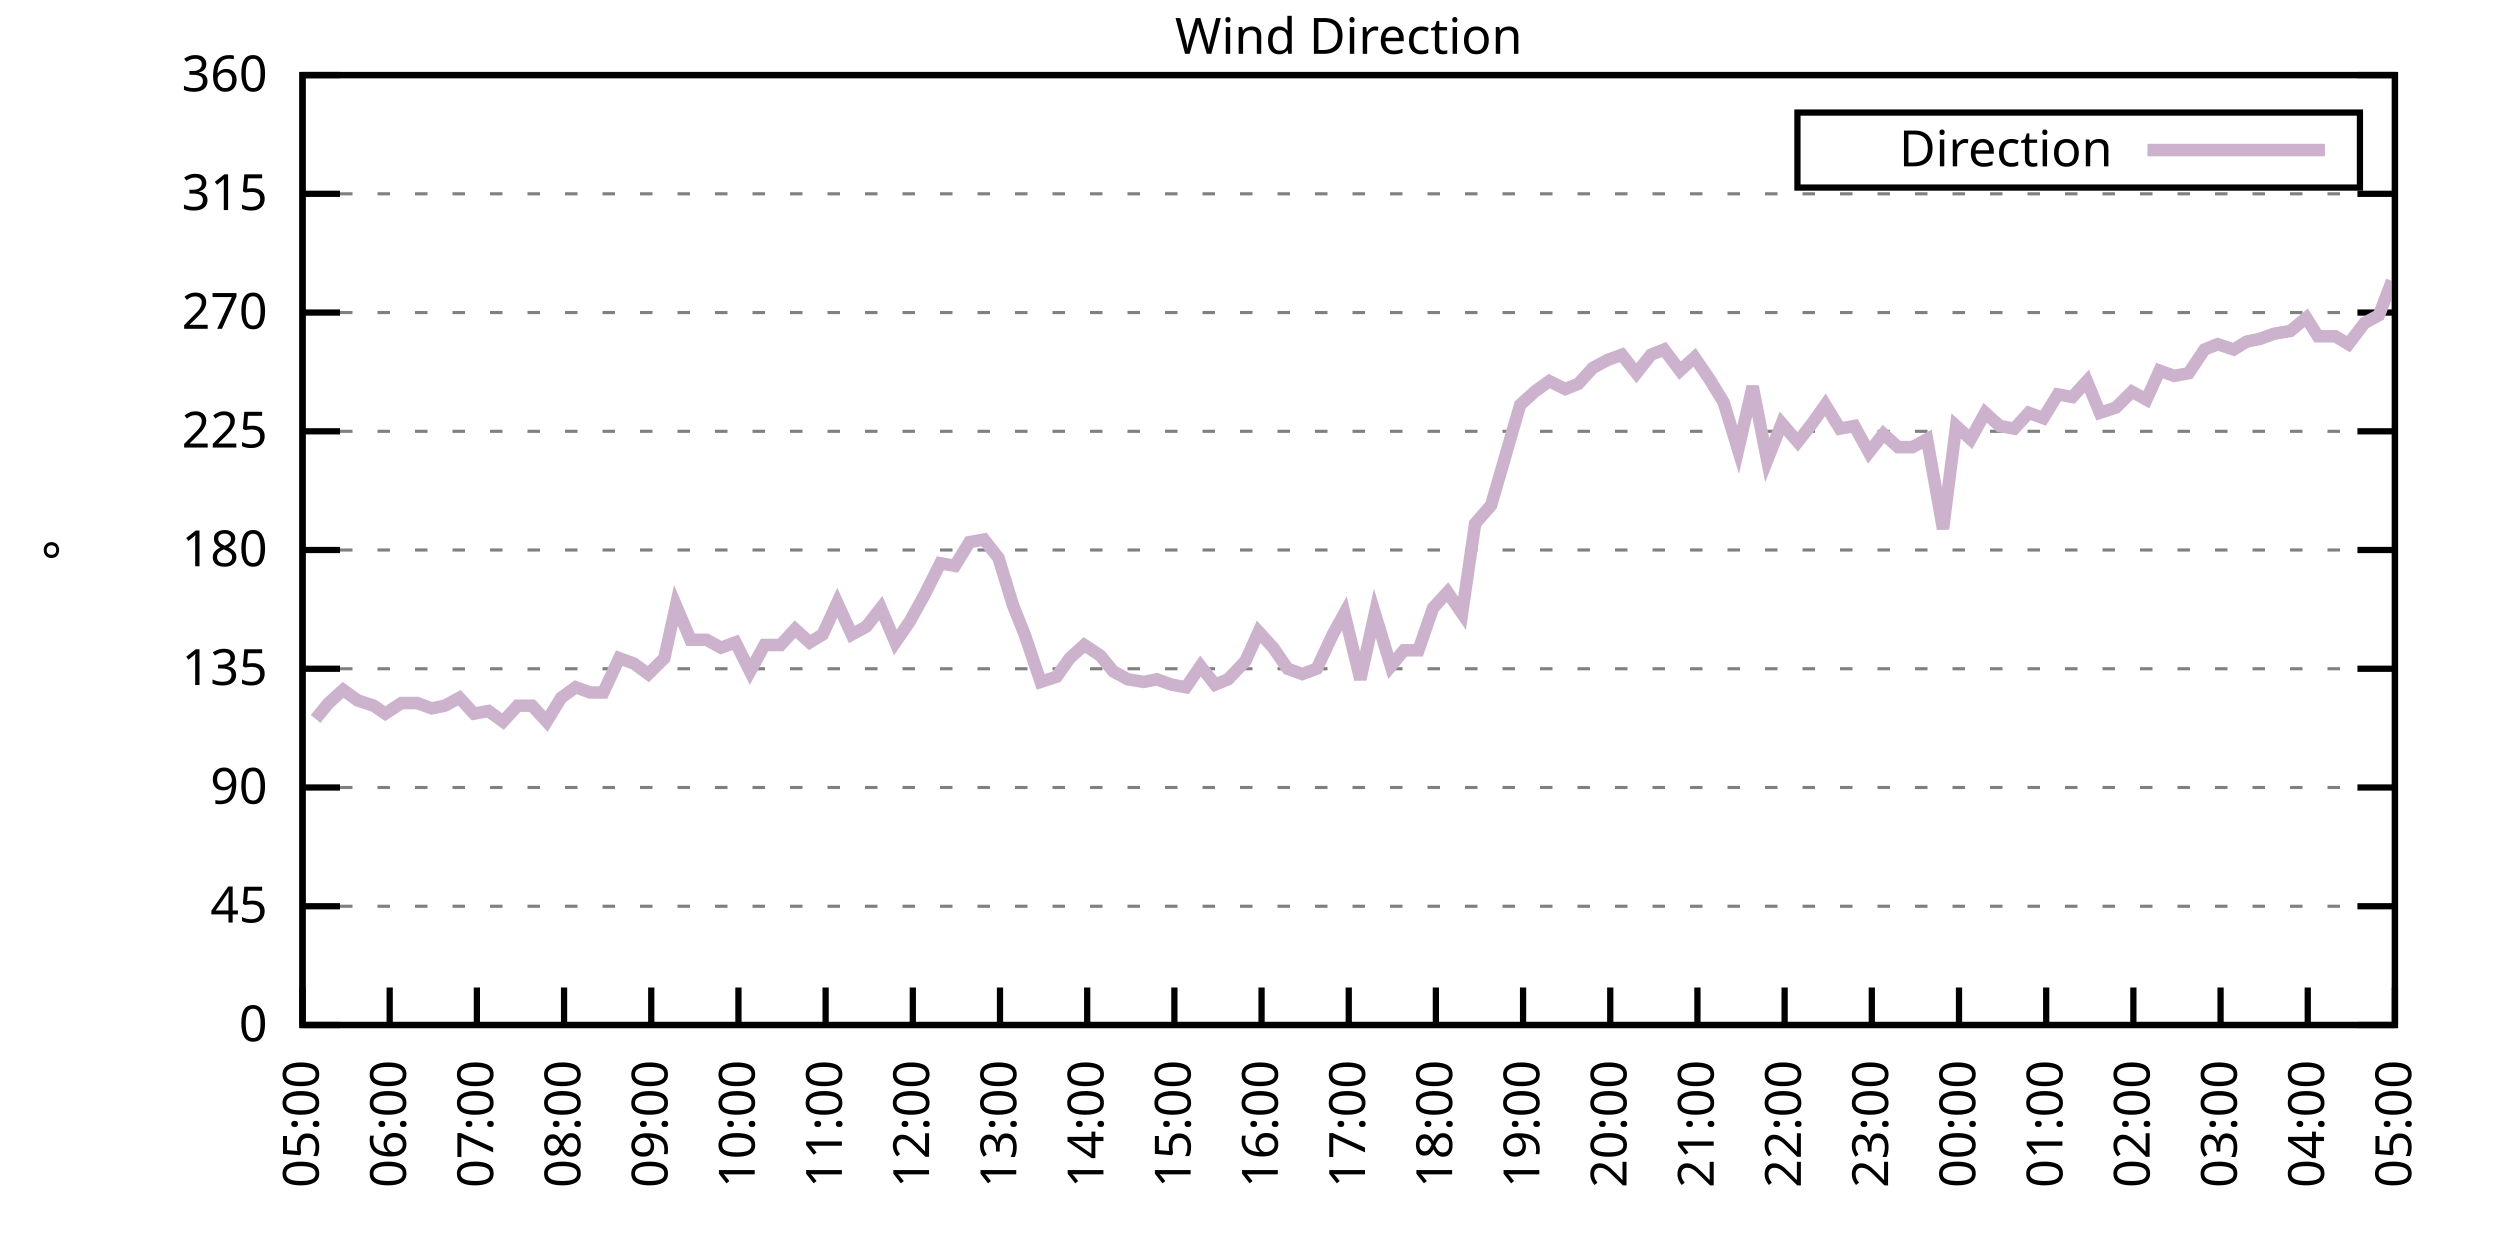
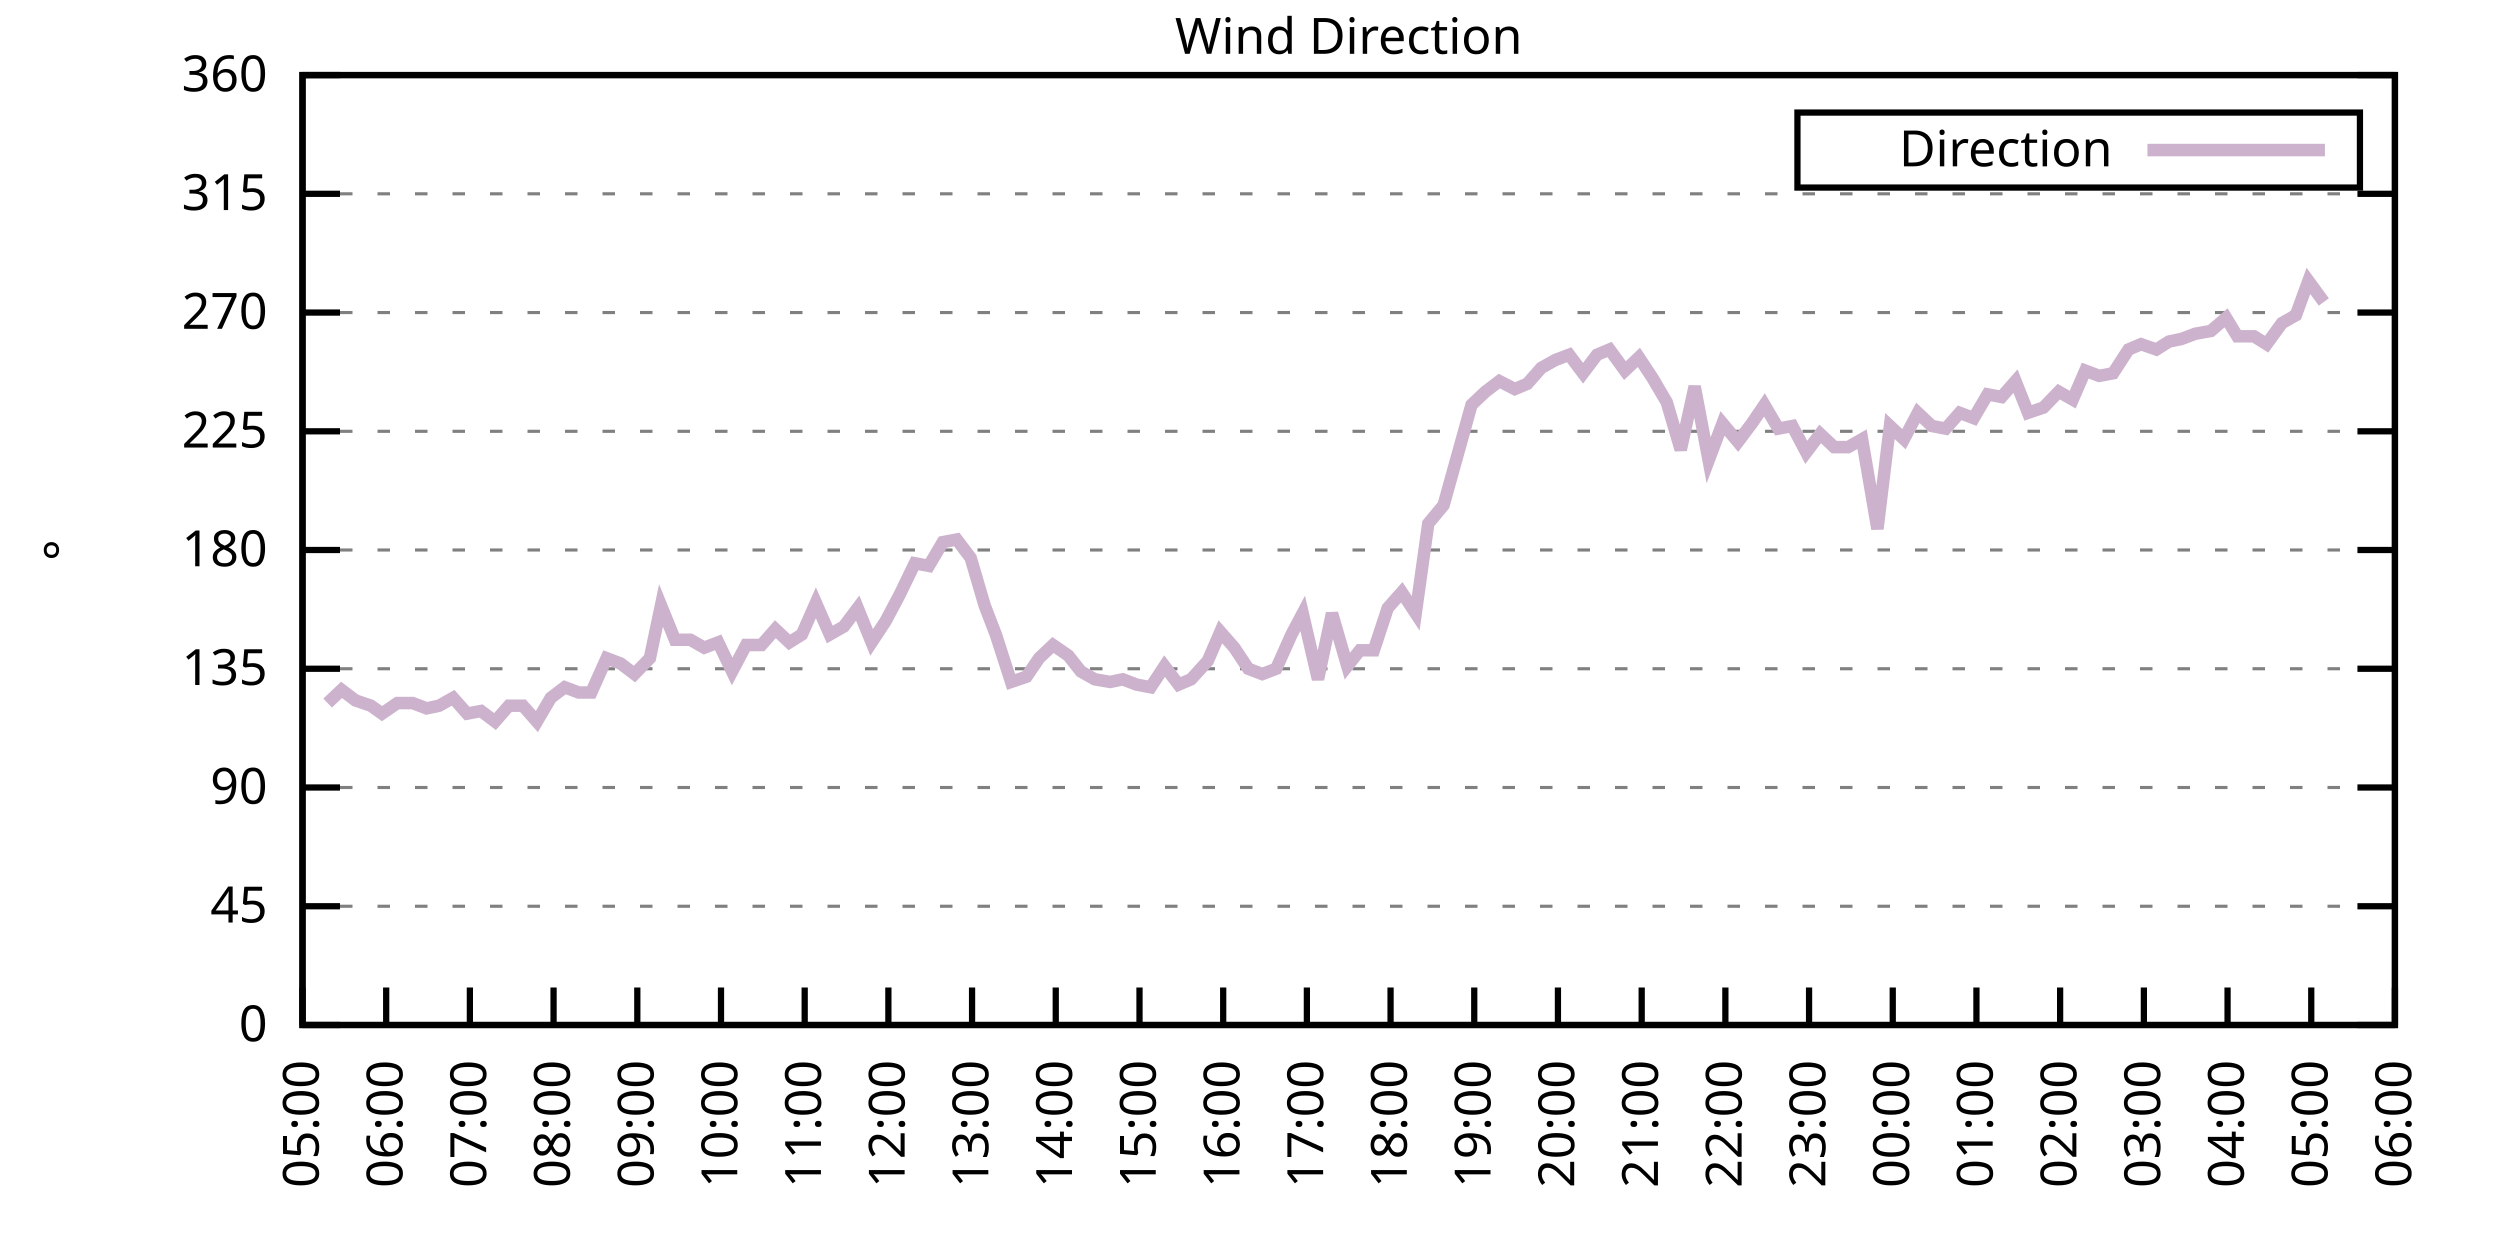
<svg xmlns="http://www.w3.org/2000/svg" xmlns:xlink="http://www.w3.org/1999/xlink" width="400" height="200" viewBox="0 0 400 200">
  <g id="gnuplot_canvas">
    <rect x="0" y="0" width="400" height="200" fill="none" />
    <defs>
      <circle id="gpDot" r="0.5" stroke-width="0.5" stroke="currentColor" />
      <path id="gpPt0" stroke-width="0.333" stroke="currentColor" d="M-1,0 h2 M0,-1 v2" />
      <path id="gpPt1" stroke-width="0.333" stroke="currentColor" d="M-1,-1 L1,1 M1,-1 L-1,1" />
      <path id="gpPt2" stroke-width="0.333" stroke="currentColor" d="M-1,0 L1,0 M0,-1 L0,1 M-1,-1 L1,1 M-1,1 L1,-1" />
      <rect id="gpPt3" stroke-width="0.333" stroke="currentColor" x="-1" y="-1" width="2" height="2" />
      <rect id="gpPt4" stroke-width="0.333" stroke="currentColor" fill="currentColor" x="-1" y="-1" width="2" height="2" />
      <circle id="gpPt5" stroke-width="0.333" stroke="currentColor" cx="0" cy="0" r="1" />
      <use xlink:href="#gpPt5" id="gpPt6" fill="currentColor" stroke="none" />
      <path id="gpPt7" stroke-width="0.333" stroke="currentColor" d="M0,-1.33 L-1.33,0.67 L1.33,0.67 z" />
      <use xlink:href="#gpPt7" id="gpPt8" fill="currentColor" stroke="none" />
      <use xlink:href="#gpPt7" id="gpPt9" stroke="currentColor" transform="rotate(180)" />
      <use xlink:href="#gpPt9" id="gpPt10" fill="currentColor" stroke="none" />
      <use xlink:href="#gpPt3" id="gpPt11" stroke="currentColor" transform="rotate(45)" />
      <use xlink:href="#gpPt11" id="gpPt12" fill="currentColor" stroke="none" />
      <path id="gpPt13" stroke-width="0.333" stroke="currentColor" d="M0,1.330 L1.265,0.411 L0.782,-1.067 L-0.782,-1.076 L-1.265,0.411 z" />
      <use xlink:href="#gpPt13" id="gpPt14" fill="currentColor" stroke="none" />
      <filter id="textbox" filterUnits="objectBoundingBox" x="0" y="0" height="1" width="1">
        <feFlood flood-color="white" flood-opacity="1" result="bgnd" />
        <feComposite in="SourceGraphic" in2="bgnd" operator="atop" />
      </filter>
      <filter id="greybox" filterUnits="objectBoundingBox" x="0" y="0" height="1" width="1">
        <feFlood flood-color="lightgrey" flood-opacity="1" result="grey" />
        <feComposite in="SourceGraphic" in2="grey" operator="atop" />
      </filter>
    </defs>
    <g fill="none" color="white" stroke="currentColor" stroke-width="1.00" stroke-linecap="butt" stroke-linejoin="miter">
</g>
    <g fill="none" color="black" stroke="currentColor" stroke-width="1.00" stroke-linecap="butt" stroke-linejoin="miter">
      <g stroke="none" shape-rendering="crispEdges">
        <polygon fill="rgb(255, 255, 255)" points="48.40,164.00 383.18,164.00 383.18,12.02 48.40,12.02 " />
      </g>
    </g>
    <g fill="none" color="black" stroke="currentColor" stroke-width="1.00" stroke-linecap="butt" stroke-linejoin="miter">
</g>
    <g fill="none" color="black" stroke="black" stroke-width="0.50" stroke-linecap="butt" stroke-linejoin="miter">
</g>
    <g fill="none" color="gray" stroke="currentColor" stroke-width="0.50" stroke-linecap="butt" stroke-linejoin="miter">
      <path stroke="gray" stroke-dasharray="2,4" class="gridline" d="M48.40,164.00 L383.19,164.00  " />
    </g>
    <g fill="none" color="gray" stroke="gray" stroke-width="1.00" stroke-linecap="butt" stroke-linejoin="miter">
</g>
    <g fill="none" color="black" stroke="currentColor" stroke-width="1.00" stroke-linecap="butt" stroke-linejoin="miter">
      <path stroke="black" d="M48.40,164.00 L54.40,164.00 M383.19,164.00 L377.19,164.00  " />
      <g transform="translate(42.80,166.60)" stroke="none" fill="black" font-family="Sans" font-size="8.00" text-anchor="end">
        <text>
          <tspan font-family="Sans"> 0</tspan>
        </text>
      </g>
    </g>
    <g fill="none" color="black" stroke="currentColor" stroke-width="1.00" stroke-linecap="butt" stroke-linejoin="miter">
</g>
    <g fill="none" color="black" stroke="black" stroke-width="0.50" stroke-linecap="butt" stroke-linejoin="miter">
</g>
    <g fill="none" color="gray" stroke="currentColor" stroke-width="0.50" stroke-linecap="butt" stroke-linejoin="miter">
      <path stroke="gray" stroke-dasharray="2,4" class="gridline" d="M48.40,145.00 L383.19,145.00  " />
    </g>
    <g fill="none" color="gray" stroke="gray" stroke-width="1.00" stroke-linecap="butt" stroke-linejoin="miter">
</g>
    <g fill="none" color="black" stroke="currentColor" stroke-width="1.00" stroke-linecap="butt" stroke-linejoin="miter">
      <path stroke="black" d="M48.40,145.00 L54.40,145.00 M383.19,145.00 L377.19,145.00  " />
      <g transform="translate(42.80,147.60)" stroke="none" fill="black" font-family="Sans" font-size="8.00" text-anchor="end">
        <text>
          <tspan font-family="Sans"> 45</tspan>
        </text>
      </g>
    </g>
    <g fill="none" color="black" stroke="currentColor" stroke-width="1.00" stroke-linecap="butt" stroke-linejoin="miter">
</g>
    <g fill="none" color="black" stroke="black" stroke-width="0.50" stroke-linecap="butt" stroke-linejoin="miter">
</g>
    <g fill="none" color="gray" stroke="currentColor" stroke-width="0.50" stroke-linecap="butt" stroke-linejoin="miter">
      <path stroke="gray" stroke-dasharray="2,4" class="gridline" d="M48.40,126.00 L383.19,126.00  " />
    </g>
    <g fill="none" color="gray" stroke="gray" stroke-width="1.00" stroke-linecap="butt" stroke-linejoin="miter">
</g>
    <g fill="none" color="black" stroke="currentColor" stroke-width="1.00" stroke-linecap="butt" stroke-linejoin="miter">
      <path stroke="black" d="M48.40,126.00 L54.40,126.00 M383.19,126.00 L377.19,126.00  " />
      <g transform="translate(42.80,128.60)" stroke="none" fill="black" font-family="Sans" font-size="8.00" text-anchor="end">
        <text>
          <tspan font-family="Sans"> 90</tspan>
        </text>
      </g>
    </g>
    <g fill="none" color="black" stroke="currentColor" stroke-width="1.00" stroke-linecap="butt" stroke-linejoin="miter">
</g>
    <g fill="none" color="black" stroke="black" stroke-width="0.50" stroke-linecap="butt" stroke-linejoin="miter">
</g>
    <g fill="none" color="gray" stroke="currentColor" stroke-width="0.50" stroke-linecap="butt" stroke-linejoin="miter">
      <path stroke="gray" stroke-dasharray="2,4" class="gridline" d="M48.40,107.00 L383.19,107.00  " />
    </g>
    <g fill="none" color="gray" stroke="gray" stroke-width="1.00" stroke-linecap="butt" stroke-linejoin="miter">
</g>
    <g fill="none" color="black" stroke="currentColor" stroke-width="1.00" stroke-linecap="butt" stroke-linejoin="miter">
      <path stroke="black" d="M48.40,107.00 L54.40,107.00 M383.19,107.00 L377.19,107.00  " />
      <g transform="translate(42.80,109.60)" stroke="none" fill="black" font-family="Sans" font-size="8.00" text-anchor="end">
        <text>
          <tspan font-family="Sans"> 135</tspan>
        </text>
      </g>
    </g>
    <g fill="none" color="black" stroke="currentColor" stroke-width="1.00" stroke-linecap="butt" stroke-linejoin="miter">
</g>
    <g fill="none" color="black" stroke="black" stroke-width="0.50" stroke-linecap="butt" stroke-linejoin="miter">
</g>
    <g fill="none" color="gray" stroke="currentColor" stroke-width="0.50" stroke-linecap="butt" stroke-linejoin="miter">
      <path stroke="gray" stroke-dasharray="2,4" class="gridline" d="M48.40,88.00 L383.19,88.00  " />
    </g>
    <g fill="none" color="gray" stroke="gray" stroke-width="1.00" stroke-linecap="butt" stroke-linejoin="miter">
</g>
    <g fill="none" color="black" stroke="currentColor" stroke-width="1.00" stroke-linecap="butt" stroke-linejoin="miter">
      <path stroke="black" d="M48.40,88.00 L54.40,88.00 M383.19,88.00 L377.19,88.00  " />
      <g transform="translate(42.80,90.60)" stroke="none" fill="black" font-family="Sans" font-size="8.00" text-anchor="end">
        <text>
          <tspan font-family="Sans"> 180</tspan>
        </text>
      </g>
    </g>
    <g fill="none" color="black" stroke="currentColor" stroke-width="1.00" stroke-linecap="butt" stroke-linejoin="miter">
</g>
    <g fill="none" color="black" stroke="black" stroke-width="0.50" stroke-linecap="butt" stroke-linejoin="miter">
</g>
    <g fill="none" color="gray" stroke="currentColor" stroke-width="0.50" stroke-linecap="butt" stroke-linejoin="miter">
      <path stroke="gray" stroke-dasharray="2,4" class="gridline" d="M48.40,69.01 L383.19,69.01  " />
    </g>
    <g fill="none" color="gray" stroke="gray" stroke-width="1.00" stroke-linecap="butt" stroke-linejoin="miter">
</g>
    <g fill="none" color="black" stroke="currentColor" stroke-width="1.00" stroke-linecap="butt" stroke-linejoin="miter">
      <path stroke="black" d="M48.40,69.01 L54.40,69.01 M383.19,69.01 L377.19,69.01  " />
      <g transform="translate(42.80,71.61)" stroke="none" fill="black" font-family="Sans" font-size="8.00" text-anchor="end">
        <text>
          <tspan font-family="Sans"> 225</tspan>
        </text>
      </g>
    </g>
    <g fill="none" color="black" stroke="currentColor" stroke-width="1.00" stroke-linecap="butt" stroke-linejoin="miter">
</g>
    <g fill="none" color="black" stroke="black" stroke-width="0.50" stroke-linecap="butt" stroke-linejoin="miter">
</g>
    <g fill="none" color="gray" stroke="currentColor" stroke-width="0.50" stroke-linecap="butt" stroke-linejoin="miter">
      <path stroke="gray" stroke-dasharray="2,4" class="gridline" d="M48.40,50.01 L383.19,50.01  " />
    </g>
    <g fill="none" color="gray" stroke="gray" stroke-width="1.00" stroke-linecap="butt" stroke-linejoin="miter">
</g>
    <g fill="none" color="black" stroke="currentColor" stroke-width="1.00" stroke-linecap="butt" stroke-linejoin="miter">
      <path stroke="black" d="M48.40,50.01 L54.40,50.01 M383.19,50.01 L377.19,50.01  " />
      <g transform="translate(42.80,52.61)" stroke="none" fill="black" font-family="Sans" font-size="8.00" text-anchor="end">
        <text>
          <tspan font-family="Sans"> 270</tspan>
        </text>
      </g>
    </g>
    <g fill="none" color="black" stroke="currentColor" stroke-width="1.00" stroke-linecap="butt" stroke-linejoin="miter">
</g>
    <g fill="none" color="black" stroke="black" stroke-width="0.50" stroke-linecap="butt" stroke-linejoin="miter">
</g>
    <g fill="none" color="gray" stroke="currentColor" stroke-width="0.50" stroke-linecap="butt" stroke-linejoin="miter">
      <path stroke="gray" stroke-dasharray="2,4" class="gridline" d="M48.40,31.01 L383.19,31.01  " />
    </g>
    <g fill="none" color="gray" stroke="gray" stroke-width="1.00" stroke-linecap="butt" stroke-linejoin="miter">
</g>
    <g fill="none" color="black" stroke="currentColor" stroke-width="1.00" stroke-linecap="butt" stroke-linejoin="miter">
      <path stroke="black" d="M48.40,31.01 L54.40,31.01 M383.19,31.01 L377.19,31.01  " />
      <g transform="translate(42.80,33.61)" stroke="none" fill="black" font-family="Sans" font-size="8.00" text-anchor="end">
        <text>
          <tspan font-family="Sans"> 315</tspan>
        </text>
      </g>
    </g>
    <g fill="none" color="black" stroke="currentColor" stroke-width="1.00" stroke-linecap="butt" stroke-linejoin="miter">
</g>
    <g fill="none" color="black" stroke="black" stroke-width="0.50" stroke-linecap="butt" stroke-linejoin="miter">
</g>
    <g fill="none" color="gray" stroke="currentColor" stroke-width="0.50" stroke-linecap="butt" stroke-linejoin="miter">
      <path stroke="gray" stroke-dasharray="2,4" class="gridline" d="M48.40,12.01 L383.19,12.01  " />
    </g>
    <g fill="none" color="gray" stroke="gray" stroke-width="1.00" stroke-linecap="butt" stroke-linejoin="miter">
</g>
    <g fill="none" color="black" stroke="currentColor" stroke-width="1.00" stroke-linecap="butt" stroke-linejoin="miter">
      <path stroke="black" d="M48.40,12.01 L54.40,12.01 M383.19,12.01 L377.19,12.01  " />
      <g transform="translate(42.80,14.61)" stroke="none" fill="black" font-family="Sans" font-size="8.00" text-anchor="end">
        <text>
          <tspan font-family="Sans"> 360</tspan>
        </text>
      </g>
    </g>
    <g fill="none" color="black" stroke="currentColor" stroke-width="1.00" stroke-linecap="butt" stroke-linejoin="miter">
      <path stroke="black" d="M48.40,164.00 L48.40,158.00  " />
      <g transform="translate(51.00,169.60) rotate(270.00)" stroke="none" fill="black" font-family="Sans" font-size="8.00" text-anchor="end">
        <text>
          <tspan font-family="Sans">05:00</tspan>
        </text>
      </g>
    </g>
    <g fill="none" color="black" stroke="currentColor" stroke-width="1.00" stroke-linecap="butt" stroke-linejoin="miter">
-       <path stroke="black" d="M62.35,164.00 L62.35,158.00  " />
-       <g transform="translate(64.95,169.60) rotate(270.00)" stroke="none" fill="black" font-family="Sans" font-size="8.00" text-anchor="end">
+       <path stroke="black" d="M61.79,164.00 L61.79,158.00  " />
+       <g transform="translate(64.39,169.60) rotate(270.00)" stroke="none" fill="black" font-family="Sans" font-size="8.00" text-anchor="end">
        <text>
          <tspan font-family="Sans">06:00</tspan>
        </text>
      </g>
    </g>
    <g fill="none" color="black" stroke="currentColor" stroke-width="1.00" stroke-linecap="butt" stroke-linejoin="miter">
-       <path stroke="black" d="M76.30,164.00 L76.30,158.00  " />
-       <g transform="translate(78.90,169.60) rotate(270.00)" stroke="none" fill="black" font-family="Sans" font-size="8.00" text-anchor="end">
+       <path stroke="black" d="M75.18,164.00 L75.18,158.00  " />
+       <g transform="translate(77.78,169.60) rotate(270.00)" stroke="none" fill="black" font-family="Sans" font-size="8.00" text-anchor="end">
        <text>
          <tspan font-family="Sans">07:00</tspan>
        </text>
      </g>
    </g>
    <g fill="none" color="black" stroke="currentColor" stroke-width="1.00" stroke-linecap="butt" stroke-linejoin="miter">
-       <path stroke="black" d="M90.25,164.00 L90.25,158.00  " />
-       <g transform="translate(92.85,169.60) rotate(270.00)" stroke="none" fill="black" font-family="Sans" font-size="8.00" text-anchor="end">
+       <path stroke="black" d="M88.57,164.00 L88.57,158.00  " />
+       <g transform="translate(91.17,169.60) rotate(270.00)" stroke="none" fill="black" font-family="Sans" font-size="8.00" text-anchor="end">
        <text>
          <tspan font-family="Sans">08:00</tspan>
        </text>
      </g>
    </g>
    <g fill="none" color="black" stroke="currentColor" stroke-width="1.00" stroke-linecap="butt" stroke-linejoin="miter">
-       <path stroke="black" d="M104.20,164.00 L104.20,158.00  " />
-       <g transform="translate(106.80,169.60) rotate(270.00)" stroke="none" fill="black" font-family="Sans" font-size="8.00" text-anchor="end">
+       <path stroke="black" d="M101.97,164.00 L101.97,158.00  " />
+       <g transform="translate(104.57,169.60) rotate(270.00)" stroke="none" fill="black" font-family="Sans" font-size="8.00" text-anchor="end">
        <text>
          <tspan font-family="Sans">09:00</tspan>
        </text>
      </g>
    </g>
    <g fill="none" color="black" stroke="currentColor" stroke-width="1.00" stroke-linecap="butt" stroke-linejoin="miter">
-       <path stroke="black" d="M118.15,164.00 L118.15,158.00  " />
-       <g transform="translate(120.75,169.60) rotate(270.00)" stroke="none" fill="black" font-family="Sans" font-size="8.00" text-anchor="end">
+       <path stroke="black" d="M115.36,164.00 L115.36,158.00  " />
+       <g transform="translate(117.96,169.60) rotate(270.00)" stroke="none" fill="black" font-family="Sans" font-size="8.00" text-anchor="end">
        <text>
          <tspan font-family="Sans">10:00</tspan>
        </text>
      </g>
    </g>
    <g fill="none" color="black" stroke="currentColor" stroke-width="1.00" stroke-linecap="butt" stroke-linejoin="miter">
-       <path stroke="black" d="M132.10,164.00 L132.10,158.00  " />
-       <g transform="translate(134.70,169.60) rotate(270.00)" stroke="none" fill="black" font-family="Sans" font-size="8.00" text-anchor="end">
+       <path stroke="black" d="M128.75,164.00 L128.75,158.00  " />
+       <g transform="translate(131.35,169.60) rotate(270.00)" stroke="none" fill="black" font-family="Sans" font-size="8.00" text-anchor="end">
        <text>
          <tspan font-family="Sans">11:00</tspan>
        </text>
      </g>
    </g>
    <g fill="none" color="black" stroke="currentColor" stroke-width="1.00" stroke-linecap="butt" stroke-linejoin="miter">
-       <path stroke="black" d="M146.05,164.00 L146.05,158.00  " />
-       <g transform="translate(148.65,169.60) rotate(270.00)" stroke="none" fill="black" font-family="Sans" font-size="8.00" text-anchor="end">
+       <path stroke="black" d="M142.14,164.00 L142.14,158.00  " />
+       <g transform="translate(144.74,169.60) rotate(270.00)" stroke="none" fill="black" font-family="Sans" font-size="8.00" text-anchor="end">
        <text>
          <tspan font-family="Sans">12:00</tspan>
        </text>
      </g>
    </g>
    <g fill="none" color="black" stroke="currentColor" stroke-width="1.00" stroke-linecap="butt" stroke-linejoin="miter">
-       <path stroke="black" d="M160.00,164.00 L160.00,158.00  " />
-       <g transform="translate(162.60,169.60) rotate(270.00)" stroke="none" fill="black" font-family="Sans" font-size="8.00" text-anchor="end">
+       <path stroke="black" d="M155.53,164.00 L155.53,158.00  " />
+       <g transform="translate(158.13,169.60) rotate(270.00)" stroke="none" fill="black" font-family="Sans" font-size="8.00" text-anchor="end">
        <text>
          <tspan font-family="Sans">13:00</tspan>
        </text>
      </g>
    </g>
    <g fill="none" color="black" stroke="currentColor" stroke-width="1.00" stroke-linecap="butt" stroke-linejoin="miter">
-       <path stroke="black" d="M173.95,164.00 L173.95,158.00  " />
-       <g transform="translate(176.55,169.60) rotate(270.00)" stroke="none" fill="black" font-family="Sans" font-size="8.00" text-anchor="end">
+       <path stroke="black" d="M168.92,164.00 L168.92,158.00  " />
+       <g transform="translate(171.52,169.60) rotate(270.00)" stroke="none" fill="black" font-family="Sans" font-size="8.00" text-anchor="end">
        <text>
          <tspan font-family="Sans">14:00</tspan>
        </text>
      </g>
    </g>
    <g fill="none" color="black" stroke="currentColor" stroke-width="1.00" stroke-linecap="butt" stroke-linejoin="miter">
-       <path stroke="black" d="M187.90,164.00 L187.90,158.00  " />
-       <g transform="translate(190.50,169.60) rotate(270.00)" stroke="none" fill="black" font-family="Sans" font-size="8.00" text-anchor="end">
+       <path stroke="black" d="M182.32,164.00 L182.32,158.00  " />
+       <g transform="translate(184.92,169.60) rotate(270.00)" stroke="none" fill="black" font-family="Sans" font-size="8.00" text-anchor="end">
        <text>
          <tspan font-family="Sans">15:00</tspan>
        </text>
      </g>
    </g>
    <g fill="none" color="black" stroke="currentColor" stroke-width="1.00" stroke-linecap="butt" stroke-linejoin="miter">
-       <path stroke="black" d="M201.85,164.00 L201.85,158.00  " />
-       <g transform="translate(204.45,169.60) rotate(270.00)" stroke="none" fill="black" font-family="Sans" font-size="8.00" text-anchor="end">
+       <path stroke="black" d="M195.71,164.00 L195.71,158.00  " />
+       <g transform="translate(198.31,169.60) rotate(270.00)" stroke="none" fill="black" font-family="Sans" font-size="8.00" text-anchor="end">
        <text>
          <tspan font-family="Sans">16:00</tspan>
        </text>
      </g>
    </g>
    <g fill="none" color="black" stroke="currentColor" stroke-width="1.00" stroke-linecap="butt" stroke-linejoin="miter">
-       <path stroke="black" d="M215.80,164.00 L215.80,158.00  " />
-       <g transform="translate(218.40,169.60) rotate(270.00)" stroke="none" fill="black" font-family="Sans" font-size="8.00" text-anchor="end">
+       <path stroke="black" d="M209.10,164.00 L209.10,158.00  " />
+       <g transform="translate(211.70,169.60) rotate(270.00)" stroke="none" fill="black" font-family="Sans" font-size="8.00" text-anchor="end">
        <text>
          <tspan font-family="Sans">17:00</tspan>
        </text>
      </g>
    </g>
    <g fill="none" color="black" stroke="currentColor" stroke-width="1.00" stroke-linecap="butt" stroke-linejoin="miter">
-       <path stroke="black" d="M229.74,164.00 L229.74,158.00  " />
-       <g transform="translate(232.34,169.60) rotate(270.00)" stroke="none" fill="black" font-family="Sans" font-size="8.00" text-anchor="end">
+       <path stroke="black" d="M222.49,164.00 L222.49,158.00  " />
+       <g transform="translate(225.09,169.60) rotate(270.00)" stroke="none" fill="black" font-family="Sans" font-size="8.00" text-anchor="end">
        <text>
          <tspan font-family="Sans">18:00</tspan>
        </text>
      </g>
    </g>
    <g fill="none" color="black" stroke="currentColor" stroke-width="1.00" stroke-linecap="butt" stroke-linejoin="miter">
-       <path stroke="black" d="M243.69,164.00 L243.69,158.00  " />
-       <g transform="translate(246.29,169.60) rotate(270.00)" stroke="none" fill="black" font-family="Sans" font-size="8.00" text-anchor="end">
+       <path stroke="black" d="M235.88,164.00 L235.88,158.00  " />
+       <g transform="translate(238.48,169.60) rotate(270.00)" stroke="none" fill="black" font-family="Sans" font-size="8.00" text-anchor="end">
        <text>
          <tspan font-family="Sans">19:00</tspan>
        </text>
      </g>
    </g>
    <g fill="none" color="black" stroke="currentColor" stroke-width="1.00" stroke-linecap="butt" stroke-linejoin="miter">
-       <path stroke="black" d="M257.64,164.00 L257.64,158.00  " />
-       <g transform="translate(260.24,169.60) rotate(270.00)" stroke="none" fill="black" font-family="Sans" font-size="8.00" text-anchor="end">
+       <path stroke="black" d="M249.27,164.00 L249.27,158.00  " />
+       <g transform="translate(251.87,169.60) rotate(270.00)" stroke="none" fill="black" font-family="Sans" font-size="8.00" text-anchor="end">
        <text>
          <tspan font-family="Sans">20:00</tspan>
        </text>
      </g>
    </g>
    <g fill="none" color="black" stroke="currentColor" stroke-width="1.00" stroke-linecap="butt" stroke-linejoin="miter">
-       <path stroke="black" d="M271.59,164.00 L271.59,158.00  " />
-       <g transform="translate(274.19,169.60) rotate(270.00)" stroke="none" fill="black" font-family="Sans" font-size="8.00" text-anchor="end">
+       <path stroke="black" d="M262.67,164.00 L262.67,158.00  " />
+       <g transform="translate(265.27,169.60) rotate(270.00)" stroke="none" fill="black" font-family="Sans" font-size="8.00" text-anchor="end">
        <text>
          <tspan font-family="Sans">21:00</tspan>
        </text>
      </g>
    </g>
    <g fill="none" color="black" stroke="currentColor" stroke-width="1.00" stroke-linecap="butt" stroke-linejoin="miter">
-       <path stroke="black" d="M285.54,164.00 L285.54,158.00  " />
-       <g transform="translate(288.14,169.60) rotate(270.00)" stroke="none" fill="black" font-family="Sans" font-size="8.00" text-anchor="end">
+       <path stroke="black" d="M276.06,164.00 L276.06,158.00  " />
+       <g transform="translate(278.66,169.60) rotate(270.00)" stroke="none" fill="black" font-family="Sans" font-size="8.00" text-anchor="end">
        <text>
          <tspan font-family="Sans">22:00</tspan>
        </text>
      </g>
    </g>
    <g fill="none" color="black" stroke="currentColor" stroke-width="1.00" stroke-linecap="butt" stroke-linejoin="miter">
-       <path stroke="black" d="M299.49,164.00 L299.49,158.00  " />
-       <g transform="translate(302.09,169.60) rotate(270.00)" stroke="none" fill="black" font-family="Sans" font-size="8.00" text-anchor="end">
+       <path stroke="black" d="M289.45,164.00 L289.45,158.00  " />
+       <g transform="translate(292.05,169.60) rotate(270.00)" stroke="none" fill="black" font-family="Sans" font-size="8.00" text-anchor="end">
        <text>
          <tspan font-family="Sans">23:00</tspan>
        </text>
      </g>
    </g>
    <g fill="none" color="black" stroke="currentColor" stroke-width="1.00" stroke-linecap="butt" stroke-linejoin="miter">
-       <path stroke="black" d="M313.44,164.00 L313.44,158.00  " />
-       <g transform="translate(316.04,169.60) rotate(270.00)" stroke="none" fill="black" font-family="Sans" font-size="8.00" text-anchor="end">
+       <path stroke="black" d="M302.84,164.00 L302.84,158.00  " />
+       <g transform="translate(305.44,169.60) rotate(270.00)" stroke="none" fill="black" font-family="Sans" font-size="8.00" text-anchor="end">
        <text>
          <tspan font-family="Sans">00:00</tspan>
        </text>
      </g>
    </g>
    <g fill="none" color="black" stroke="currentColor" stroke-width="1.00" stroke-linecap="butt" stroke-linejoin="miter">
-       <path stroke="black" d="M327.39,164.00 L327.39,158.00  " />
-       <g transform="translate(329.99,169.60) rotate(270.00)" stroke="none" fill="black" font-family="Sans" font-size="8.00" text-anchor="end">
+       <path stroke="black" d="M316.23,164.00 L316.23,158.00  " />
+       <g transform="translate(318.83,169.60) rotate(270.00)" stroke="none" fill="black" font-family="Sans" font-size="8.00" text-anchor="end">
        <text>
          <tspan font-family="Sans">01:00</tspan>
        </text>
      </g>
    </g>
    <g fill="none" color="black" stroke="currentColor" stroke-width="1.00" stroke-linecap="butt" stroke-linejoin="miter">
-       <path stroke="black" d="M341.34,164.00 L341.34,158.00  " />
-       <g transform="translate(343.94,169.60) rotate(270.00)" stroke="none" fill="black" font-family="Sans" font-size="8.00" text-anchor="end">
+       <path stroke="black" d="M329.62,164.00 L329.62,158.00  " />
+       <g transform="translate(332.22,169.60) rotate(270.00)" stroke="none" fill="black" font-family="Sans" font-size="8.00" text-anchor="end">
        <text>
          <tspan font-family="Sans">02:00</tspan>
        </text>
      </g>
    </g>
    <g fill="none" color="black" stroke="currentColor" stroke-width="1.00" stroke-linecap="butt" stroke-linejoin="miter">
-       <path stroke="black" d="M355.29,164.00 L355.29,158.00  " />
-       <g transform="translate(357.89,169.60) rotate(270.00)" stroke="none" fill="black" font-family="Sans" font-size="8.00" text-anchor="end">
+       <path stroke="black" d="M343.02,164.00 L343.02,158.00  " />
+       <g transform="translate(345.62,169.60) rotate(270.00)" stroke="none" fill="black" font-family="Sans" font-size="8.00" text-anchor="end">
        <text>
          <tspan font-family="Sans">03:00</tspan>
        </text>
      </g>
    </g>
    <g fill="none" color="black" stroke="currentColor" stroke-width="1.00" stroke-linecap="butt" stroke-linejoin="miter">
-       <path stroke="black" d="M369.24,164.00 L369.24,158.00  " />
-       <g transform="translate(371.84,169.60) rotate(270.00)" stroke="none" fill="black" font-family="Sans" font-size="8.00" text-anchor="end">
+       <path stroke="black" d="M356.41,164.00 L356.41,158.00  " />
+       <g transform="translate(359.01,169.60) rotate(270.00)" stroke="none" fill="black" font-family="Sans" font-size="8.00" text-anchor="end">
        <text>
          <tspan font-family="Sans">04:00</tspan>
+         </text>
+       </g>
+     </g>
+     <g fill="none" color="black" stroke="currentColor" stroke-width="1.00" stroke-linecap="butt" stroke-linejoin="miter">
+       <path stroke="black" d="M369.80,164.00 L369.80,158.00  " />
+       <g transform="translate(372.40,169.60) rotate(270.00)" stroke="none" fill="black" font-family="Sans" font-size="8.00" text-anchor="end">
+         <text>
+           <tspan font-family="Sans">05:00</tspan>
        </text>
      </g>
    </g>
    <g fill="none" color="black" stroke="currentColor" stroke-width="1.00" stroke-linecap="butt" stroke-linejoin="miter">
      <path stroke="black" d="M383.19,164.00 L383.19,158.00  " />
      <g transform="translate(385.79,169.60) rotate(270.00)" stroke="none" fill="black" font-family="Sans" font-size="8.00" text-anchor="end">
        <text>
-           <tspan font-family="Sans">05:00</tspan>
+           <tspan font-family="Sans">06:00</tspan>
        </text>
      </g>
    </g>
    <g fill="none" color="black" stroke="currentColor" stroke-width="1.00" stroke-linecap="butt" stroke-linejoin="miter">
</g>
    <g fill="none" color="black" stroke="currentColor" stroke-width="1.00" stroke-linecap="butt" stroke-linejoin="miter">
      <path stroke="black" d="M48.40,12.01 L48.40,164.00 L383.19,164.00 L383.19,12.01 L48.40,12.01 Z  " />
    </g>
    <g fill="none" color="black" stroke="currentColor" stroke-width="1.00" stroke-linecap="butt" stroke-linejoin="miter">
</g>
    <g fill="none" color="black" stroke="currentColor" stroke-width="1.00" stroke-linecap="butt" stroke-linejoin="miter">
      <path stroke="black" d="M287.59,30.01 L287.59,18.01 L377.59,18.01 L377.59,30.01 L287.59,30.01 Z  " />
    </g>
    <g id="Wind_direction_plot_1">
      <g fill="none" color="white" stroke="black" stroke-width="2.00" stroke-linecap="butt" stroke-linejoin="miter">
</g>
      <g fill="none" color="black" stroke="currentColor" stroke-width="2.00" stroke-linecap="butt" stroke-linejoin="miter">
        <g transform="translate(337.99,26.61)" stroke="none" fill="black" font-family="Sans" font-size="8.00" text-anchor="end">
          <text>
            <tspan font-family="Sans">Direction</tspan>
          </text>
        </g>
      </g>
      <g fill="none" color="black" stroke="currentColor" stroke-width="2.00" stroke-linecap="butt" stroke-linejoin="miter">
-         <path stroke="rgb(204, 178, 204)" d="M343.59,24.01 L371.99,24.01 M50.49,115.03 L52.58,112.49 L54.91,110.38 L57.23,112.07 L59.79,112.91 L61.65,114.18   L64.21,112.49 L66.77,112.49 L69.09,113.34 L71.18,112.91 L73.51,111.65 L75.83,114.18 L78.16,113.76 L80.48,115.45   L82.81,112.91 L85.13,112.91 L87.46,115.45 L89.78,111.65 L92.11,109.96 L94.43,110.80 L96.53,110.80 L99.08,105.31   L101.41,106.16 L103.73,107.85 L106.29,105.31 L108.15,96.87 L110.48,102.36 L113.03,102.36 L115.36,103.63 L117.68,102.78   L120.01,107.43 L122.33,103.20 L124.89,103.20 L127.22,100.67 L129.54,102.78 L131.63,101.52 L133.96,96.45 L136.28,101.52   L138.61,100.25 L140.93,97.29 L143.26,102.78 L145.58,99.40 L147.91,95.18 L150.46,90.12 L152.79,90.54 L155.11,86.74   L157.44,86.32 L159.76,89.27 L162.09,96.87 L163.95,101.52 L166.51,109.11 L169.06,108.27 L171.16,105.31 L173.48,103.20   L176.04,104.89 L178.13,107.43 L180.46,108.69 L183.01,109.11 L185.11,108.69 L187.43,109.54 L189.76,109.96 L192.08,106.58   L194.41,109.54 L196.50,108.69 L199.29,105.74 L201.38,101.09 L203.71,103.63 L206.03,107.00 L208.36,107.85 L210.68,107.00   L213.24,101.52 L215.10,98.14 L217.65,108.69 L219.98,98.14 L222.54,106.58 L224.63,104.05 L226.95,104.05 L229.28,97.29   L231.60,94.76 L233.93,98.14 L236.02,83.78 L238.58,80.83 L243.23,64.78 L245.55,62.67 L247.88,60.98 L250.44,62.25   L252.53,61.41 L254.85,58.87 L257.18,57.61 L259.50,56.76 L261.83,59.72 L264.15,56.76 L266.25,55.92 L268.80,59.30   L271.13,57.18 L273.45,60.56 L275.78,64.36 L278.10,71.96 L280.43,61.83 L282.75,73.65 L285.08,67.74 L287.64,70.70   L289.96,67.74 L292.05,64.78 L294.38,68.58 L296.70,68.16 L299.03,72.38 L301.35,69.43 L303.68,71.54 L306.00,71.54   L308.33,70.27 L310.88,84.63 L312.98,68.16 L315.30,70.27 L317.63,66.05 L319.95,68.16 L322.28,68.58 L324.60,66.05   L326.93,66.90 L329.25,63.10 L331.58,63.52 L333.90,60.98 L335.99,66.05 L338.55,65.21 L341.11,62.67 L343.43,63.94   L345.53,59.30 L347.85,60.14 L350.18,59.72 L352.73,55.92 L354.83,55.07 L357.38,55.92 L359.48,54.65 L361.57,54.23   L363.89,53.39 L366.45,52.96 L369.01,50.85 L370.87,53.81 L373.66,53.81 L375.75,55.07 L378.31,51.70 L380.63,50.43   L382.73,44.94  " />
+         <path stroke="rgb(204, 178, 204)" d="M343.59,24.01 L371.99,24.01 M52.42,112.49 L54.65,110.38 L56.88,112.07 L59.34,112.91 L61.12,114.18 L63.58,112.49   L66.03,112.49 L68.26,113.34 L70.27,112.91 L72.50,111.65 L74.74,114.18 L76.97,113.76 L79.20,115.45 L81.43,112.91   L83.66,112.91 L85.90,115.45 L88.13,111.65 L90.36,109.96 L92.59,110.80 L94.60,110.80 L97.06,105.31 L99.29,106.16   L101.52,107.85 L103.98,105.31 L105.76,96.87 L107.99,102.36 L110.45,102.36 L112.68,103.63 L114.91,102.78 L117.14,107.43   L119.38,103.20 L121.83,103.20 L124.06,100.67 L126.29,102.78 L128.30,101.52 L130.54,96.45 L132.77,101.52 L135.00,100.25   L137.23,97.29 L139.46,102.78 L141.69,99.40 L143.93,95.18 L146.38,90.12 L148.61,90.54 L150.85,86.74 L153.08,86.32   L155.31,89.27 L157.54,96.87 L159.33,101.52 L161.78,109.11 L164.24,108.27 L166.25,105.31 L168.48,103.20 L170.93,104.89   L172.94,107.43 L175.17,108.69 L177.63,109.11 L179.64,108.69 L181.87,109.54 L184.10,109.96 L186.33,106.58 L188.57,109.54   L190.57,108.69 L193.25,105.74 L195.26,101.09 L197.49,103.63 L199.73,107.00 L201.96,107.85 L204.19,107.00 L206.64,101.52   L208.43,98.14 L210.88,108.69 L213.12,98.14 L215.57,106.58 L217.58,104.05 L219.81,104.05 L222.04,97.29 L224.28,94.76   L226.51,98.14 L228.52,83.78 L230.97,80.83 L235.44,64.78 L237.67,62.67 L239.90,60.98 L242.36,62.25 L244.36,61.41   L246.60,58.87 L248.83,57.61 L251.06,56.76 L253.29,59.72 L255.52,56.76 L257.53,55.92 L259.99,59.30 L262.22,57.18   L264.45,60.56 L266.68,64.36 L268.92,71.96 L271.15,61.83 L273.38,73.65 L275.61,67.74 L278.07,70.70 L280.30,67.74   L282.31,64.78 L284.54,68.58 L286.77,68.16 L289.00,72.38 L291.23,69.43 L293.47,71.54 L295.70,71.54 L297.93,70.27   L300.39,84.63 L302.39,68.16 L304.63,70.27 L306.86,66.05 L309.09,68.16 L311.32,68.58 L313.55,66.05 L315.79,66.90   L318.02,63.10 L320.25,63.52 L322.48,60.98 L324.49,66.05 L326.95,65.21 L329.40,62.67 L331.63,63.94 L333.64,59.30   L335.87,60.14 L338.10,59.72 L340.56,55.92 L342.57,55.07 L345.02,55.92 L347.03,54.65 L349.04,54.23 L351.27,53.39   L353.73,52.96 L356.18,50.85 L357.97,53.81 L360.65,53.81 L362.66,55.07 L365.11,51.70 L367.34,50.43 L369.35,44.94   L371.81,48.32  " />
      </g>
    </g>
    <g fill="none" color="black" stroke="currentColor" stroke-width="2.00" stroke-linecap="butt" stroke-linejoin="miter">
</g>
    <g fill="none" color="black" stroke="black" stroke-width="1.00" stroke-linecap="butt" stroke-linejoin="miter">
</g>
    <g fill="none" color="black" stroke="currentColor" stroke-width="1.00" stroke-linecap="butt" stroke-linejoin="miter">
      <path stroke="black" d="M48.40,12.01 L48.40,164.00 L383.19,164.00 L383.19,12.01 L48.40,12.01 Z  " />
      <g transform="translate(12.80,88.01) rotate(270.00)" stroke="none" fill="black" font-family="Sans" font-size="8.00" text-anchor="middle">
        <text>
          <tspan font-family="Sans">°</tspan>
        </text>
      </g>
    </g>
    <g fill="none" color="black" stroke="currentColor" stroke-width="1.00" stroke-linecap="butt" stroke-linejoin="miter">
</g>
    <g fill="none" color="black" stroke="currentColor" stroke-width="1.00" stroke-linecap="butt" stroke-linejoin="miter">
      <g transform="translate(215.79,8.61)" stroke="none" fill="black" font-family="Sans" font-size="8.00" text-anchor="middle">
        <text>
          <tspan font-family="Sans">Wind Direction</tspan>
        </text>
      </g>
    </g>
    <g fill="none" color="black" stroke="currentColor" stroke-width="1.00" stroke-linecap="butt" stroke-linejoin="miter">
</g>
  </g>
</svg>
